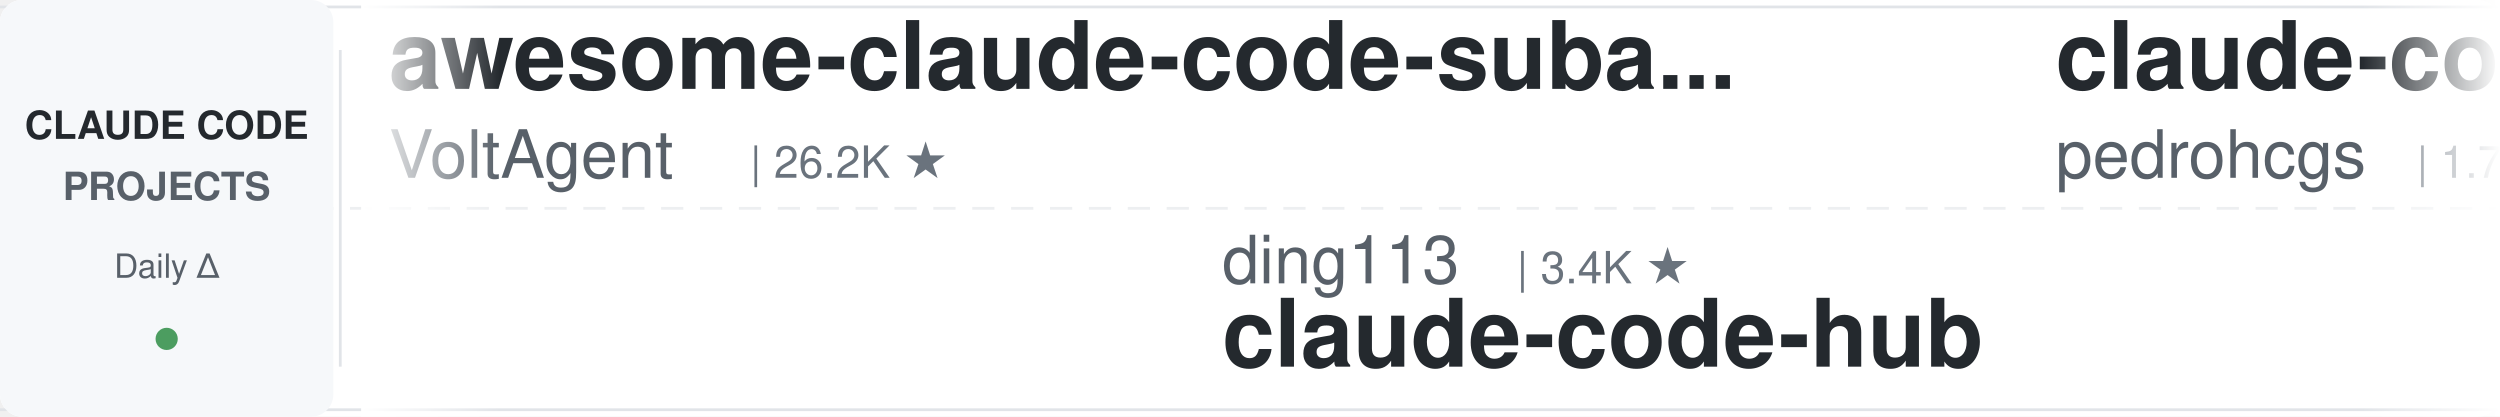
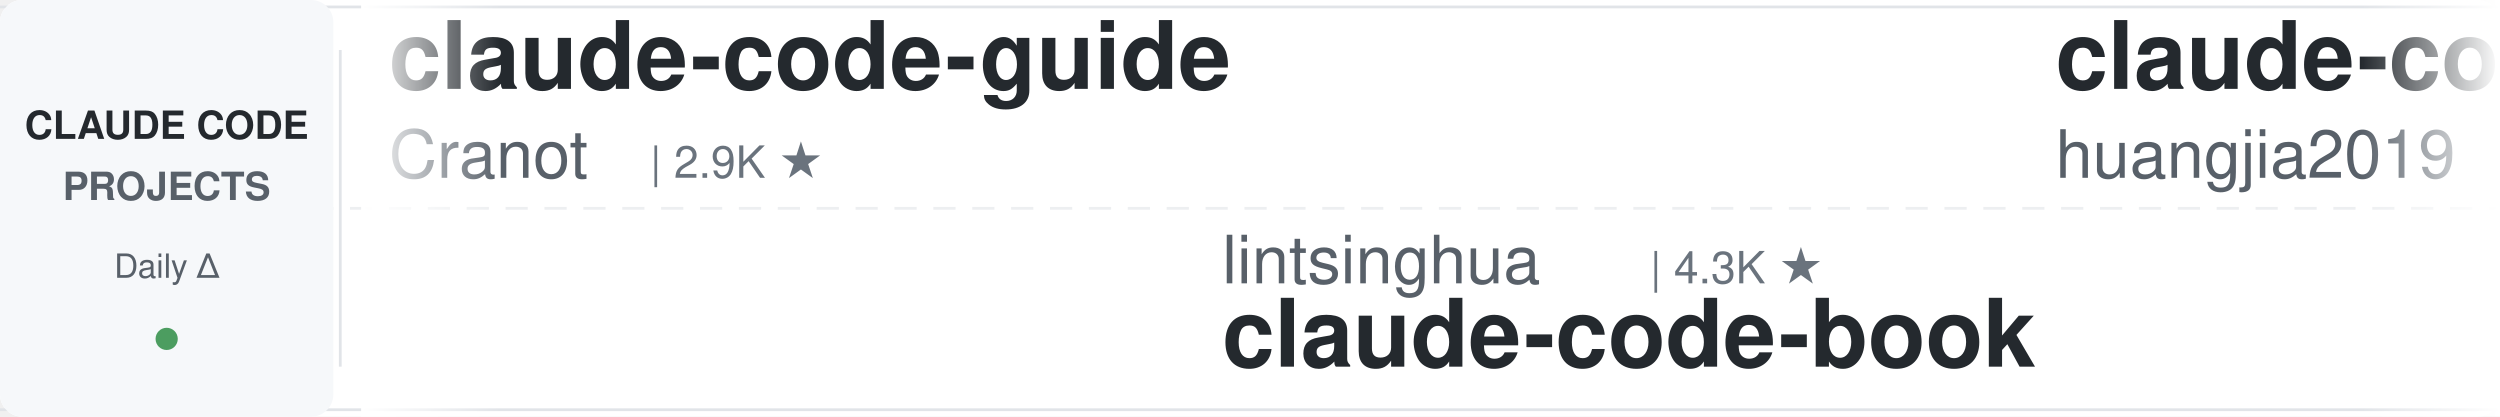
<svg xmlns="http://www.w3.org/2000/svg" width="900" height="150">
  <defs>
    <linearGradient id="leftFade" x1="0%" y1="0%" x2="100%" y2="0%">
      <stop offset="0%" style="stop-color:#ffffff;stop-opacity:1" />
      <stop offset="100%" style="stop-color:#ffffff;stop-opacity:0" />
    </linearGradient>
    <linearGradient id="rightFade" x1="0%" y1="0%" x2="100%" y2="0%">
      <stop offset="0%" style="stop-color:#ffffff;stop-opacity:0" />
      <stop offset="100%" style="stop-color:#ffffff;stop-opacity:1" />
    </linearGradient>
  </defs>
  <rect width="900" height="150" fill="#ffffff" rx="8" />
  <rect x="0" y="2" width="900" height="1" fill="#e1e4e8" />
  <rect x="0" y="147" width="900" height="1" fill="#e1e4e8" />
  <line x1="0" y1="75" x2="900" y2="75" stroke="#e1e4e8" stroke-width="1" stroke-dasharray="8 6" opacity="0.6" />
  <rect x="0" y="0" width="120" height="150" fill="#f6f8fa" rx="8" />
  <text x="60" y="50" font-family="-apple-system, BlinkMacSystemFont, 'Segoe UI', Helvetica, Arial, sans-serif" font-size="14" font-weight="600" fill="#24292e" text-anchor="middle">CLAUDE CODE</text>
  <text x="60" y="72" font-family="-apple-system, BlinkMacSystemFont, 'Segoe UI', Helvetica, Arial, sans-serif" font-size="14" font-weight="600" fill="#586069" text-anchor="middle">PROJECTS</text>
  <text x="60" y="100" font-family="-apple-system, BlinkMacSystemFont, 'Segoe UI', Helvetica, Arial, sans-serif" font-size="12" font-weight="500" fill="#586069" text-anchor="middle">Daily Δ</text>
  <circle cx="60" cy="122" r="4" fill="#22863a" opacity="0.8" />
  <rect x="122" y="18" width="1" height="114" fill="#e1e4e8" />
  <clipPath id="tickerClip">
    <rect x="130" y="0" width="770" height="150" />
  </clipPath>
  <g clip-path="url(#tickerClip)">
    <g id="tickerItems">
      <animateTransform attributeName="transform" attributeType="XML" type="translate" from="0 0" to="-3000 0" dur="54s" repeatCount="indefinite" />
      <g transform="translate(0, 0)">
-         <text x="140" y="32" font-family="-apple-system, BlinkMacSystemFont, 'Segoe UI', Helvetica, Arial, sans-serif" font-size="34" font-weight="600" fill="#24292e">awesome-claude-code-suba...</text>
-         <text x="140" y="64" font-family="-apple-system, BlinkMacSystemFont, 'Segoe UI', Helvetica, Arial, sans-serif" font-size="24" font-weight="400" fill="#586069">VoltAgent</text>
-         <text x="270" y="64" font-family="-apple-system, BlinkMacSystemFont, 'Segoe UI', Helvetica, Arial, sans-serif" font-size="16" font-weight="500" fill="#6a737d">| 26.2K ★</text>
+         <text x="140" y="32" font-family="-apple-system, BlinkMacSystemFont, 'Segoe UI', Helvetica, Arial, sans-serif" font-size="34" font-weight="600" fill="#24292e">claude-code-guide</text>
+         <text x="140" y="64" font-family="-apple-system, BlinkMacSystemFont, 'Segoe UI', Helvetica, Arial, sans-serif" font-size="24" font-weight="400" fill="#586069">Cranot</text>
+         <text x="234" y="64" font-family="-apple-system, BlinkMacSystemFont, 'Segoe UI', Helvetica, Arial, sans-serif" font-size="16" font-weight="500" fill="#6a737d">| 2.9K ★</text>
      </g>
      <g transform="translate(300, 0)">
-         <text x="140" y="102" font-family="-apple-system, BlinkMacSystemFont, 'Segoe UI', Helvetica, Arial, sans-serif" font-size="24" font-weight="400" fill="#586069">ding113</text>
-         <text x="246" y="102" font-family="-apple-system, BlinkMacSystemFont, 'Segoe UI', Helvetica, Arial, sans-serif" font-size="16" font-weight="500" fill="#6a737d">| 3.4K ★</text>
-         <text x="140" y="132" font-family="-apple-system, BlinkMacSystemFont, 'Segoe UI', Helvetica, Arial, sans-serif" font-size="34" font-weight="600" fill="#24292e">claude-code-hub</text>
+         <text x="140" y="102" font-family="-apple-system, BlinkMacSystemFont, 'Segoe UI', Helvetica, Arial, sans-serif" font-size="24" font-weight="400" fill="#586069">lintsinghua</text>
+         <text x="294" y="102" font-family="-apple-system, BlinkMacSystemFont, 'Segoe UI', Helvetica, Arial, sans-serif" font-size="16" font-weight="500" fill="#6a737d">| 4.3K ★</text>
+         <text x="140" y="132" font-family="-apple-system, BlinkMacSystemFont, 'Segoe UI', Helvetica, Arial, sans-serif" font-size="34" font-weight="600" fill="#24292e">claude-code-book</text>
      </g>
      <g transform="translate(600, 0)">
-         <text x="140" y="32" font-family="-apple-system, BlinkMacSystemFont, 'Segoe UI', Helvetica, Arial, sans-serif" font-size="34" font-weight="600" fill="#24292e">claude-code-my-workflow</text>
-         <text x="140" y="64" font-family="-apple-system, BlinkMacSystemFont, 'Segoe UI', Helvetica, Arial, sans-serif" font-size="24" font-weight="400" fill="#586069">pedrohcgs</text>
-         <text x="270" y="64" font-family="-apple-system, BlinkMacSystemFont, 'Segoe UI', Helvetica, Arial, sans-serif" font-size="16" font-weight="500" fill="#6a737d">| 1.7K ★</text>
+         <text x="140" y="32" font-family="-apple-system, BlinkMacSystemFont, 'Segoe UI', Helvetica, Arial, sans-serif" font-size="34" font-weight="600" fill="#24292e">claude-code-engineering</text>
+         <text x="140" y="64" font-family="-apple-system, BlinkMacSystemFont, 'Segoe UI', Helvetica, Arial, sans-serif" font-size="24" font-weight="400" fill="#586069">huangjia2019</text>
+         <text x="306" y="64" font-family="-apple-system, BlinkMacSystemFont, 'Segoe UI', Helvetica, Arial, sans-serif" font-size="16" font-weight="500" fill="#6a737d">| 1.1K ★</text>
      </g>
      <g transform="translate(900, 0)">
-         <text x="140" y="102" font-family="-apple-system, BlinkMacSystemFont, 'Segoe UI', Helvetica, Arial, sans-serif" font-size="24" font-weight="400" fill="#586069">ChrisWiles</text>
-         <text x="282" y="102" font-family="-apple-system, BlinkMacSystemFont, 'Segoe UI', Helvetica, Arial, sans-serif" font-size="16" font-weight="500" fill="#6a737d">| 6.1K ★</text>
-         <text x="140" y="132" font-family="-apple-system, BlinkMacSystemFont, 'Segoe UI', Helvetica, Arial, sans-serif" font-size="34" font-weight="600" fill="#24292e">claude-code-showcase</text>
+         <text x="140" y="102" font-family="-apple-system, BlinkMacSystemFont, 'Segoe UI', Helvetica, Arial, sans-serif" font-size="24" font-weight="400" fill="#586069">Chachamaru127</text>
+         <text x="318" y="102" font-family="-apple-system, BlinkMacSystemFont, 'Segoe UI', Helvetica, Arial, sans-serif" font-size="16" font-weight="500" fill="#6a737d">| 3.2K ★</text>
+         <text x="140" y="132" font-family="-apple-system, BlinkMacSystemFont, 'Segoe UI', Helvetica, Arial, sans-serif" font-size="34" font-weight="600" fill="#24292e">claude-code-harness</text>
      </g>
      <g transform="translate(1200, 0)">
-         <text x="140" y="32" font-family="-apple-system, BlinkMacSystemFont, 'Segoe UI', Helvetica, Arial, sans-serif" font-size="34" font-weight="600" fill="#24292e">ralph-claude-code</text>
-         <text x="140" y="64" font-family="-apple-system, BlinkMacSystemFont, 'Segoe UI', Helvetica, Arial, sans-serif" font-size="24" font-weight="400" fill="#586069">frankbria</text>
-         <text x="270" y="64" font-family="-apple-system, BlinkMacSystemFont, 'Segoe UI', Helvetica, Arial, sans-serif" font-size="16" font-weight="500" fill="#6a737d">| 9.7K ★</text>
+         <text x="140" y="32" font-family="-apple-system, BlinkMacSystemFont, 'Segoe UI', Helvetica, Arial, sans-serif" font-size="34" font-weight="600" fill="#24292e">claude-code-security-rev...</text>
+         <text x="140" y="64" font-family="-apple-system, BlinkMacSystemFont, 'Segoe UI', Helvetica, Arial, sans-serif" font-size="24" font-weight="400" fill="#586069">anthropics</text>
+         <text x="282" y="64" font-family="-apple-system, BlinkMacSystemFont, 'Segoe UI', Helvetica, Arial, sans-serif" font-size="16" font-weight="500" fill="#6a737d">| 6.7K ★</text>
      </g>
      <g transform="translate(1500, 0)">
-         <text x="140" y="102" font-family="-apple-system, BlinkMacSystemFont, 'Segoe UI', Helvetica, Arial, sans-serif" font-size="24" font-weight="400" fill="#586069">WorldFlowAI</text>
-         <text x="294" y="102" font-family="-apple-system, BlinkMacSystemFont, 'Segoe UI', Helvetica, Arial, sans-serif" font-size="16" font-weight="500" fill="#6a737d">| 5.6K ★</text>
-         <text x="140" y="132" font-family="-apple-system, BlinkMacSystemFont, 'Segoe UI', Helvetica, Arial, sans-serif" font-size="34" font-weight="600" fill="#24292e">everything-claude-code</text>
+         <text x="140" y="102" font-family="-apple-system, BlinkMacSystemFont, 'Segoe UI', Helvetica, Arial, sans-serif" font-size="24" font-weight="400" fill="#586069">LING71671</text>
+         <text x="270" y="102" font-family="-apple-system, BlinkMacSystemFont, 'Segoe UI', Helvetica, Arial, sans-serif" font-size="16" font-weight="500" fill="#6a737d">| 975 ★</text>
+         <text x="140" y="132" font-family="-apple-system, BlinkMacSystemFont, 'Segoe UI', Helvetica, Arial, sans-serif" font-size="34" font-weight="600" fill="#24292e">Open-ClaudeCode</text>
      </g>
      <g transform="translate(1800, 0)">
-         <text x="140" y="32" font-family="-apple-system, BlinkMacSystemFont, 'Segoe UI', Helvetica, Arial, sans-serif" font-size="34" font-weight="600" fill="#24292e">claude-code-source-build</text>
-         <text x="140" y="64" font-family="-apple-system, BlinkMacSystemFont, 'Segoe UI', Helvetica, Arial, sans-serif" font-size="24" font-weight="400" fill="#586069">andrew-kramer-inno</text>
-         <text x="378" y="64" font-family="-apple-system, BlinkMacSystemFont, 'Segoe UI', Helvetica, Arial, sans-serif" font-size="16" font-weight="500" fill="#6a737d">| 594 ★</text>
+         <text x="140" y="32" font-family="-apple-system, BlinkMacSystemFont, 'Segoe UI', Helvetica, Arial, sans-serif" font-size="34" font-weight="600" fill="#24292e">arcads-claude-code-mrpai...</text>
+         <text x="140" y="64" font-family="-apple-system, BlinkMacSystemFont, 'Segoe UI', Helvetica, Arial, sans-serif" font-size="24" font-weight="400" fill="#586069">mrpaidsocial</text>
+         <text x="306" y="64" font-family="-apple-system, BlinkMacSystemFont, 'Segoe UI', Helvetica, Arial, sans-serif" font-size="16" font-weight="500" fill="#6a737d">| 1.6K ★</text>
      </g>
      <g transform="translate(2100, 0)">
-         <text x="140" y="102" font-family="-apple-system, BlinkMacSystemFont, 'Segoe UI', Helvetica, Arial, sans-serif" font-size="24" font-weight="400" fill="#586069">Pimzino</text>
-         <text x="246" y="102" font-family="-apple-system, BlinkMacSystemFont, 'Segoe UI', Helvetica, Arial, sans-serif" font-size="16" font-weight="500" fill="#6a737d">| 3.9K ★</text>
-         <text x="140" y="132" font-family="-apple-system, BlinkMacSystemFont, 'Segoe UI', Helvetica, Arial, sans-serif" font-size="34" font-weight="600" fill="#24292e">claude-code-spec-workflo...</text>
+         <text x="140" y="102" font-family="-apple-system, BlinkMacSystemFont, 'Segoe UI', Helvetica, Arial, sans-serif" font-size="24" font-weight="400" fill="#586069">ccplugins</text>
+         <text x="270" y="102" font-family="-apple-system, BlinkMacSystemFont, 'Segoe UI', Helvetica, Arial, sans-serif" font-size="16" font-weight="500" fill="#6a737d">| 990 ★</text>
+         <text x="140" y="132" font-family="-apple-system, BlinkMacSystemFont, 'Segoe UI', Helvetica, Arial, sans-serif" font-size="34" font-weight="600" fill="#24292e">awesome-claude-code-plug...</text>
      </g>
      <g transform="translate(2400, 0)">
-         <text x="140" y="32" font-family="-apple-system, BlinkMacSystemFont, 'Segoe UI', Helvetica, Arial, sans-serif" font-size="34" font-weight="600" fill="#24292e">claude-code-source</text>
-         <text x="140" y="64" font-family="-apple-system, BlinkMacSystemFont, 'Segoe UI', Helvetica, Arial, sans-serif" font-size="24" font-weight="400" fill="#586069">hangsman</text>
-         <text x="258" y="64" font-family="-apple-system, BlinkMacSystemFont, 'Segoe UI', Helvetica, Arial, sans-serif" font-size="16" font-weight="500" fill="#6a737d">| 799 ★</text>
+         <text x="140" y="32" font-family="-apple-system, BlinkMacSystemFont, 'Segoe UI', Helvetica, Arial, sans-serif" font-size="34" font-weight="600" fill="#24292e">claude-code-from-scratch</text>
+         <text x="140" y="64" font-family="-apple-system, BlinkMacSystemFont, 'Segoe UI', Helvetica, Arial, sans-serif" font-size="24" font-weight="400" fill="#586069">Windy3f3f3f3f</text>
+         <text x="318" y="64" font-family="-apple-system, BlinkMacSystemFont, 'Segoe UI', Helvetica, Arial, sans-serif" font-size="16" font-weight="500" fill="#6a737d">| 2.8K ★</text>
      </g>
      <g transform="translate(2700, 0)">
-         <text x="140" y="102" font-family="-apple-system, BlinkMacSystemFont, 'Segoe UI', Helvetica, Arial, sans-serif" font-size="24" font-weight="400" fill="#586069">luyao618</text>
-         <text x="258" y="102" font-family="-apple-system, BlinkMacSystemFont, 'Segoe UI', Helvetica, Arial, sans-serif" font-size="16" font-weight="500" fill="#6a737d">| 1.7K ★</text>
-         <text x="140" y="132" font-family="-apple-system, BlinkMacSystemFont, 'Segoe UI', Helvetica, Arial, sans-serif" font-size="34" font-weight="600" fill="#24292e">Claude-Code-Source-Study</text>
+         <text x="140" y="102" font-family="-apple-system, BlinkMacSystemFont, 'Segoe UI', Helvetica, Arial, sans-serif" font-size="24" font-weight="400" fill="#586069">disler</text>
+         <text x="234" y="102" font-family="-apple-system, BlinkMacSystemFont, 'Segoe UI', Helvetica, Arial, sans-serif" font-size="16" font-weight="500" fill="#6a737d">| 4.0K ★</text>
+         <text x="140" y="132" font-family="-apple-system, BlinkMacSystemFont, 'Segoe UI', Helvetica, Arial, sans-serif" font-size="34" font-weight="600" fill="#24292e">claude-code-hooks-master...</text>
      </g>
      <g transform="translate(3000, 0)">
-         <text x="140" y="32" font-family="-apple-system, BlinkMacSystemFont, 'Segoe UI', Helvetica, Arial, sans-serif" font-size="34" font-weight="600" fill="#24292e">awesome-claude-code-suba...</text>
-         <text x="140" y="64" font-family="-apple-system, BlinkMacSystemFont, 'Segoe UI', Helvetica, Arial, sans-serif" font-size="24" font-weight="400" fill="#586069">VoltAgent</text>
-         <text x="270" y="64" font-family="-apple-system, BlinkMacSystemFont, 'Segoe UI', Helvetica, Arial, sans-serif" font-size="16" font-weight="500" fill="#6a737d">| 26.2K ★</text>
+         <text x="140" y="32" font-family="-apple-system, BlinkMacSystemFont, 'Segoe UI', Helvetica, Arial, sans-serif" font-size="34" font-weight="600" fill="#24292e">claude-code-guide</text>
+         <text x="140" y="64" font-family="-apple-system, BlinkMacSystemFont, 'Segoe UI', Helvetica, Arial, sans-serif" font-size="24" font-weight="400" fill="#586069">Cranot</text>
+         <text x="234" y="64" font-family="-apple-system, BlinkMacSystemFont, 'Segoe UI', Helvetica, Arial, sans-serif" font-size="16" font-weight="500" fill="#6a737d">| 2.9K ★</text>
      </g>
      <g transform="translate(3300, 0)">
-         <text x="140" y="102" font-family="-apple-system, BlinkMacSystemFont, 'Segoe UI', Helvetica, Arial, sans-serif" font-size="24" font-weight="400" fill="#586069">ding113</text>
-         <text x="246" y="102" font-family="-apple-system, BlinkMacSystemFont, 'Segoe UI', Helvetica, Arial, sans-serif" font-size="16" font-weight="500" fill="#6a737d">| 3.4K ★</text>
-         <text x="140" y="132" font-family="-apple-system, BlinkMacSystemFont, 'Segoe UI', Helvetica, Arial, sans-serif" font-size="34" font-weight="600" fill="#24292e">claude-code-hub</text>
+         <text x="140" y="102" font-family="-apple-system, BlinkMacSystemFont, 'Segoe UI', Helvetica, Arial, sans-serif" font-size="24" font-weight="400" fill="#586069">lintsinghua</text>
+         <text x="294" y="102" font-family="-apple-system, BlinkMacSystemFont, 'Segoe UI', Helvetica, Arial, sans-serif" font-size="16" font-weight="500" fill="#6a737d">| 4.3K ★</text>
+         <text x="140" y="132" font-family="-apple-system, BlinkMacSystemFont, 'Segoe UI', Helvetica, Arial, sans-serif" font-size="34" font-weight="600" fill="#24292e">claude-code-book</text>
      </g>
      <g transform="translate(3600, 0)">
-         <text x="140" y="32" font-family="-apple-system, BlinkMacSystemFont, 'Segoe UI', Helvetica, Arial, sans-serif" font-size="34" font-weight="600" fill="#24292e">claude-code-my-workflow</text>
-         <text x="140" y="64" font-family="-apple-system, BlinkMacSystemFont, 'Segoe UI', Helvetica, Arial, sans-serif" font-size="24" font-weight="400" fill="#586069">pedrohcgs</text>
-         <text x="270" y="64" font-family="-apple-system, BlinkMacSystemFont, 'Segoe UI', Helvetica, Arial, sans-serif" font-size="16" font-weight="500" fill="#6a737d">| 1.7K ★</text>
+         <text x="140" y="32" font-family="-apple-system, BlinkMacSystemFont, 'Segoe UI', Helvetica, Arial, sans-serif" font-size="34" font-weight="600" fill="#24292e">claude-code-engineering</text>
+         <text x="140" y="64" font-family="-apple-system, BlinkMacSystemFont, 'Segoe UI', Helvetica, Arial, sans-serif" font-size="24" font-weight="400" fill="#586069">huangjia2019</text>
+         <text x="306" y="64" font-family="-apple-system, BlinkMacSystemFont, 'Segoe UI', Helvetica, Arial, sans-serif" font-size="16" font-weight="500" fill="#6a737d">| 1.1K ★</text>
      </g>
      <g transform="translate(3900, 0)">
-         <text x="140" y="102" font-family="-apple-system, BlinkMacSystemFont, 'Segoe UI', Helvetica, Arial, sans-serif" font-size="24" font-weight="400" fill="#586069">ChrisWiles</text>
-         <text x="282" y="102" font-family="-apple-system, BlinkMacSystemFont, 'Segoe UI', Helvetica, Arial, sans-serif" font-size="16" font-weight="500" fill="#6a737d">| 6.1K ★</text>
-         <text x="140" y="132" font-family="-apple-system, BlinkMacSystemFont, 'Segoe UI', Helvetica, Arial, sans-serif" font-size="34" font-weight="600" fill="#24292e">claude-code-showcase</text>
+         <text x="140" y="102" font-family="-apple-system, BlinkMacSystemFont, 'Segoe UI', Helvetica, Arial, sans-serif" font-size="24" font-weight="400" fill="#586069">Chachamaru127</text>
+         <text x="318" y="102" font-family="-apple-system, BlinkMacSystemFont, 'Segoe UI', Helvetica, Arial, sans-serif" font-size="16" font-weight="500" fill="#6a737d">| 3.2K ★</text>
+         <text x="140" y="132" font-family="-apple-system, BlinkMacSystemFont, 'Segoe UI', Helvetica, Arial, sans-serif" font-size="34" font-weight="600" fill="#24292e">claude-code-harness</text>
      </g>
    </g>
  </g>
  <rect x="130" y="0" width="50" height="150" fill="url(#leftFade)" />
  <rect x="850" y="0" width="50" height="150" fill="url(#rightFade)" />
</svg>
